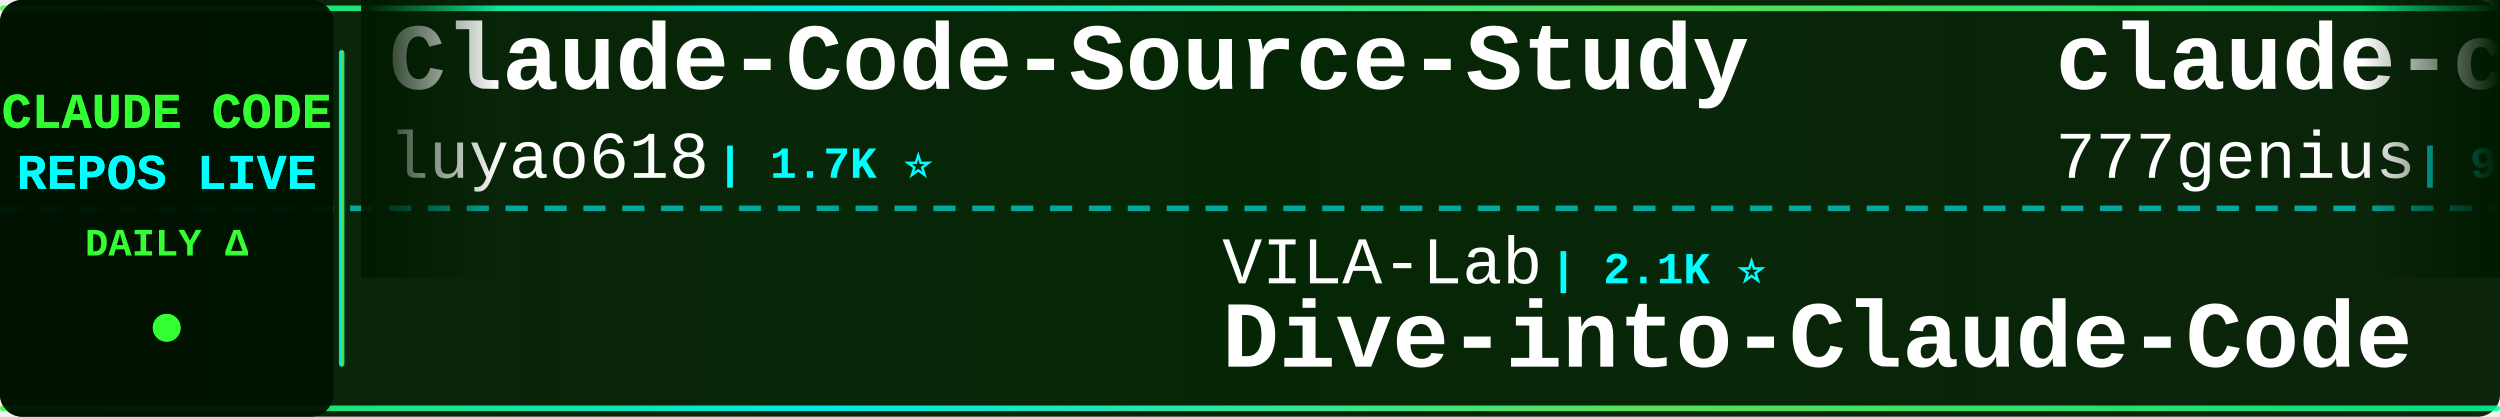
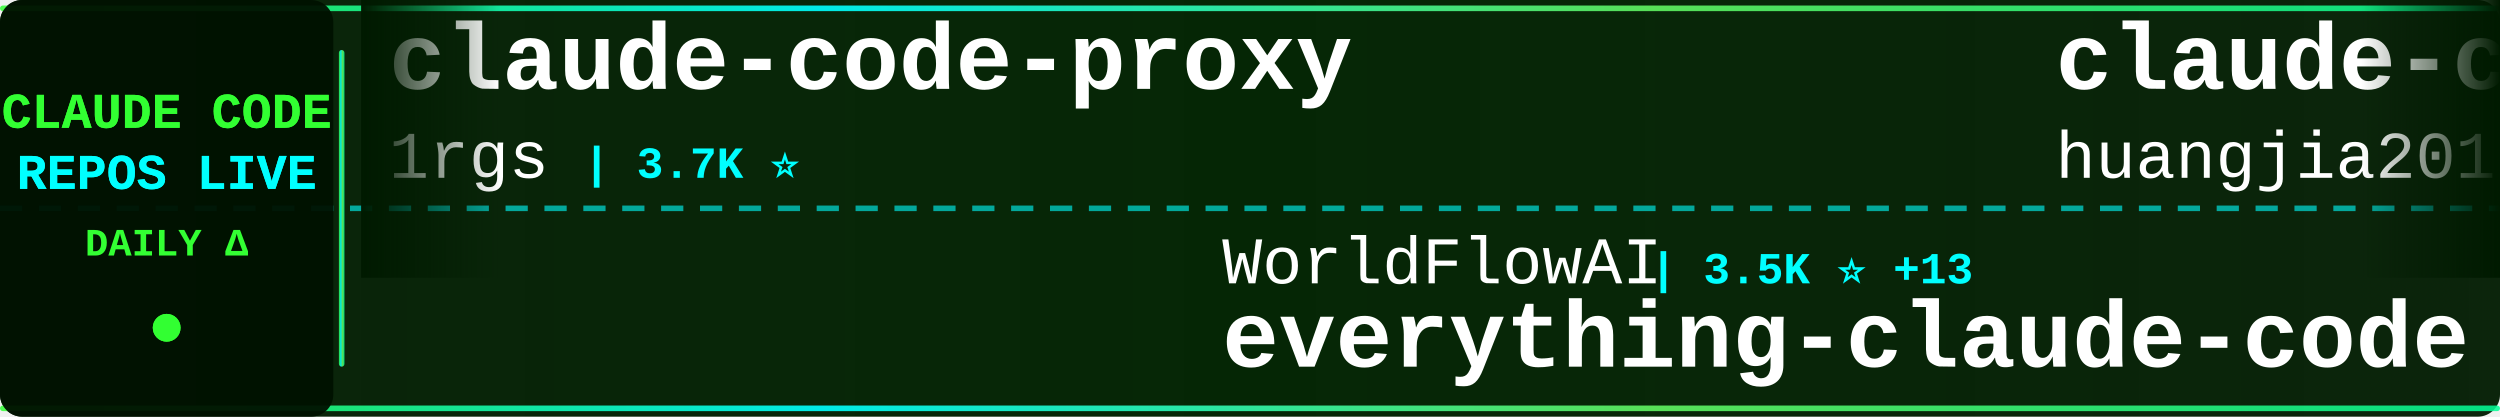
<svg xmlns="http://www.w3.org/2000/svg" width="900" height="150">
  <defs>
    <linearGradient id="tickerBg" x1="0%" y1="0%" x2="100%" y2="0%">
      <stop offset="0%" style="stop-color:#001a00;stop-opacity:0.95" />
      <stop offset="50%" style="stop-color:#002200;stop-opacity:0.98" />
      <stop offset="100%" style="stop-color:#001a00;stop-opacity:0.95" />
    </linearGradient>
    <linearGradient id="borderGrad" x1="0%" y1="0%" x2="100%" y2="0%">
      <stop offset="0%" style="stop-color:#33ff33;stop-opacity:0.85">
        <animate attributeName="stop-opacity" values="0.85;1;0.85" dur="2s" repeatCount="indefinite" />
      </stop>
      <stop offset="33%" style="stop-color:#00ffff;stop-opacity:0.9">
        <animate attributeName="stop-opacity" values="0.9;1;0.9" dur="2.2s" repeatCount="indefinite" />
      </stop>
      <stop offset="66%" style="stop-color:#66ff66;stop-opacity:0.85">
        <animate attributeName="stop-opacity" values="0.85;1;0.85" dur="1.8s" repeatCount="indefinite" />
      </stop>
      <stop offset="100%" style="stop-color:#00ff99;stop-opacity:0.85">
        <animate attributeName="stop-opacity" values="0.85;1;0.85" dur="2s" repeatCount="indefinite" />
      </stop>
    </linearGradient>
    <filter id="textGlow">
      <feGaussianBlur stdDeviation="0.1" result="coloredBlur" />
      <feMerge>
        <feMergeNode in="coloredBlur" />
        <feMergeNode in="SourceGraphic" />
      </feMerge>
    </filter>
    <filter id="metricGlow">
      <feGaussianBlur stdDeviation="0.2" result="coloredBlur" />
      <feMerge>
        <feMergeNode in="coloredBlur" />
        <feMergeNode in="SourceGraphic" />
      </feMerge>
    </filter>
    <linearGradient id="leftFade" x1="0%" y1="0%" x2="100%" y2="0%">
      <stop offset="0%" style="stop-color:#001a00;stop-opacity:1" />
      <stop offset="100%" style="stop-color:#001a00;stop-opacity:0" />
    </linearGradient>
    <linearGradient id="rightFade" x1="0%" y1="0%" x2="100%" y2="0%">
      <stop offset="0%" style="stop-color:#001a00;stop-opacity:0" />
      <stop offset="100%" style="stop-color:#001a00;stop-opacity:1" />
    </linearGradient>
  </defs>
  <rect width="900" height="150" fill="url(#tickerBg)" rx="8" />
  <rect x="0" y="2" width="900" height="2" fill="url(#borderGrad)" rx="1" />
  <rect x="0" y="146" width="900" height="2" fill="url(#borderGrad)" rx="1" />
  <line x1="0" y1="75" x2="900" y2="75" stroke="#00ffff" stroke-width="2" stroke-dasharray="8 6" opacity="0.6" />
  <rect x="0" y="0" width="120" height="150" fill="#001100" opacity="0.95" rx="8" />
  <text x="60" y="46" font-family="'Courier New', monospace" font-size="18" font-weight="bold" fill="#33ff33" text-anchor="middle" filter="url(#textGlow)">
    CLAUDE CODE
  </text>
  <text x="60" y="68" font-family="'Courier New', monospace" font-size="18" font-weight="bold" fill="#00ffff" text-anchor="middle" filter="url(#textGlow)">
    REPOS LIVE
  </text>
  <text x="60" y="92" font-family="'Courier New', monospace" font-size="14" font-weight="bold" fill="#33ff33" text-anchor="middle">
    DAILY Δ
  </text>
  <circle cx="60" cy="118" r="5" fill="#33ff33" filter="url(#metricGlow)">
    <animate attributeName="r" values="4;6;4" dur="1.5s" repeatCount="indefinite" />
    <animate attributeName="opacity" values="0.6;1;0.6" dur="1.5s" repeatCount="indefinite" />
  </circle>
  <rect x="122" y="18" width="2" height="114" fill="url(#borderGrad)" rx="1" />
  <clipPath id="tickerClip">
    <rect x="130" y="0" width="770" height="150" />
  </clipPath>
  <g clip-path="url(#tickerClip)">
    <g id="tickerItems">
      <animateTransform attributeName="transform" attributeType="XML" type="translate" from="0 0" to="-3000 0" dur="54s" repeatCount="indefinite" />
      <g transform="translate(0, 0)">
-         <text x="140" y="32" font-family="'Courier New', monospace" font-size="34" font-weight="bold" fill="#ffffff">Claude-Code-Source-Study</text>
-         <text x="140" y="64" font-family="'Courier New', monospace" font-size="24" font-weight="normal" fill="#ffffff" opacity="1.0">luyao618</text>
-         <text x="258" y="64" font-family="'Courier New', monospace" font-size="16" font-weight="bold" fill="#00ffff"> | 1.7K ⭐</text>
+         <text x="140" y="32" font-family="'Courier New', monospace" font-size="34" font-weight="bold" fill="#ffffff">claude-code-proxy</text>
+         <text x="140" y="64" font-family="'Courier New', monospace" font-size="24" font-weight="normal" fill="#ffffff" opacity="1.0">1rgs</text>
+         <text x="210" y="64" font-family="'Courier New', monospace" font-size="16" font-weight="bold" fill="#00ffff"> | 3.7K ⭐</text>
      </g>
      <g transform="translate(300, 0)">
-         <text x="140" y="102" font-family="'Courier New', monospace" font-size="24" font-weight="normal" fill="#ffffff" opacity="1.0">VILA-Lab</text>
-         <text x="258" y="102" font-family="'Courier New', monospace" font-size="16" font-weight="bold" fill="#00ffff"> | 2.1K ⭐</text>
-         <text x="140" y="132" font-family="'Courier New', monospace" font-size="34" font-weight="bold" fill="#ffffff">Dive-into-Claude-Code</text>
+         <text x="140" y="102" font-family="'Courier New', monospace" font-size="24" font-weight="normal" fill="#ffffff" opacity="1.0">WorldFlowAI</text>
+         <text x="294" y="102" font-family="'Courier New', monospace" font-size="16" font-weight="bold" fill="#00ffff"> | 3.5K ⭐ +13</text>
+         <text x="140" y="132" font-family="'Courier New', monospace" font-size="34" font-weight="bold" fill="#ffffff">everything-claude-code</text>
      </g>
      <g transform="translate(600, 0)">
-         <text x="140" y="32" font-family="'Courier New', monospace" font-size="34" font-weight="bold" fill="#ffffff">claude-code-source-code</text>
-         <text x="140" y="64" font-family="'Courier New', monospace" font-size="24" font-weight="normal" fill="#ffffff" opacity="1.0">777genius</text>
-         <text x="270" y="64" font-family="'Courier New', monospace" font-size="16" font-weight="bold" fill="#00ffff"> | 931 ⭐ -1</text>
+         <text x="140" y="32" font-family="'Courier New', monospace" font-size="34" font-weight="bold" fill="#ffffff">claude-code-engineering</text>
+         <text x="140" y="64" font-family="'Courier New', monospace" font-size="24" font-weight="normal" fill="#ffffff" opacity="1.0">huangjia2019</text>
+         <text x="306" y="64" font-family="'Courier New', monospace" font-size="16" font-weight="bold" fill="#00ffff"> | 1.1K ⭐</text>
      </g>
      <g transform="translate(900, 0)">
-         <text x="140" y="102" font-family="'Courier New', monospace" font-size="24" font-weight="normal" fill="#ffffff" opacity="1.0">VoltAgent</text>
-         <text x="270" y="102" font-family="'Courier New', monospace" font-size="16" font-weight="bold" fill="#00ffff"> | 25.3K ⭐ +4</text>
-         <text x="140" y="132" font-family="'Courier New', monospace" font-size="34" font-weight="bold" fill="#ffffff">awesome-claude-code-suba...</text>
+         <text x="140" y="102" font-family="'Courier New', monospace" font-size="24" font-weight="normal" fill="#ffffff" opacity="1.0">anthropics</text>
+         <text x="282" y="102" font-family="'Courier New', monospace" font-size="16" font-weight="bold" fill="#00ffff"> | 988 ⭐</text>
+         <text x="140" y="132" font-family="'Courier New', monospace" font-size="34" font-weight="bold" fill="#ffffff">claude-code-base-action</text>
      </g>
      <g transform="translate(1200, 0)">
-         <text x="140" y="32" font-family="'Courier New', monospace" font-size="34" font-weight="bold" fill="#ffffff">claude-code-action</text>
-         <text x="140" y="64" font-family="'Courier New', monospace" font-size="24" font-weight="normal" fill="#ffffff" opacity="1.0">anthropics</text>
-         <text x="282" y="64" font-family="'Courier New', monospace" font-size="16" font-weight="bold" fill="#00ffff"> | 8.9K ⭐</text>
+         <text x="140" y="32" font-family="'Courier New', monospace" font-size="34" font-weight="bold" fill="#ffffff">claude-code-source</text>
+         <text x="140" y="64" font-family="'Courier New', monospace" font-size="24" font-weight="normal" fill="#ffffff" opacity="1.0">hangsman</text>
+         <text x="258" y="64" font-family="'Courier New', monospace" font-size="16" font-weight="bold" fill="#00ffff"> | 796 ⭐</text>
      </g>
      <g transform="translate(1500, 0)">
-         <text x="140" y="102" font-family="'Courier New', monospace" font-size="24" font-weight="normal" fill="#ffffff" opacity="1.0">digitalsamba</text>
-         <text x="306" y="102" font-family="'Courier New', monospace" font-size="16" font-weight="bold" fill="#00ffff"> | 2.1K ⭐ +2</text>
-         <text x="140" y="132" font-family="'Courier New', monospace" font-size="34" font-weight="bold" fill="#ffffff">claude-code-video-toolki...</text>
+         <text x="140" y="102" font-family="'Courier New', monospace" font-size="24" font-weight="normal" fill="#ffffff" opacity="1.0">KPR111</text>
+         <text x="234" y="102" font-family="'Courier New', monospace" font-size="16" font-weight="bold" fill="#00ffff"> | 18 ⭐</text>
+         <text x="140" y="132" font-family="'Courier New', monospace" font-size="34" font-weight="bold" fill="#ffffff">Claude-Code</text>
      </g>
      <g transform="translate(1800, 0)">
-         <text x="140" y="32" font-family="'Courier New', monospace" font-size="34" font-weight="bold" fill="#ffffff">ECC</text>
-         <text x="140" y="64" font-family="'Courier New', monospace" font-size="24" font-weight="normal" fill="#ffffff" opacity="1.0">affaan-m</text>
-         <text x="258" y="64" font-family="'Courier New', monospace" font-size="16" font-weight="bold" fill="#00ffff"> | 265.8K ⭐ +241</text>
+         <text x="140" y="32" font-family="'Courier New', monospace" font-size="34" font-weight="bold" fill="#ffffff">awesome-claude-code-suba...</text>
+         <text x="140" y="64" font-family="'Courier New', monospace" font-size="24" font-weight="normal" fill="#ffffff" opacity="1.0">VoltAgent</text>
+         <text x="270" y="64" font-family="'Courier New', monospace" font-size="16" font-weight="bold" fill="#00ffff"> | 25.3K ⭐ +3</text>
      </g>
      <g transform="translate(2100, 0)">
-         <text x="140" y="102" font-family="'Courier New', monospace" font-size="24" font-weight="normal" fill="#ffffff" opacity="1.0">fuergaosi233</text>
-         <text x="306" y="102" font-family="'Courier New', monospace" font-size="16" font-weight="bold" fill="#00ffff"> | 2.8K ⭐</text>
-         <text x="140" y="132" font-family="'Courier New', monospace" font-size="34" font-weight="bold" fill="#ffffff">claude-code-proxy</text>
+         <text x="140" y="102" font-family="'Courier New', monospace" font-size="24" font-weight="normal" fill="#ffffff" opacity="1.0">guanshan</text>
+         <text x="258" y="102" font-family="'Courier New', monospace" font-size="16" font-weight="bold" fill="#00ffff"> | 61 ⭐</text>
+         <text x="140" y="132" font-family="'Courier New', monospace" font-size="34" font-weight="bold" fill="#ffffff">ClaudeCode</text>
      </g>
      <g transform="translate(2400, 0)">
-         <text x="140" y="32" font-family="'Courier New', monospace" font-size="34" font-weight="bold" fill="#ffffff">claude-code-showcase</text>
-         <text x="140" y="64" font-family="'Courier New', monospace" font-size="24" font-weight="normal" fill="#ffffff" opacity="1.0">ChrisWiles</text>
-         <text x="282" y="64" font-family="'Courier New', monospace" font-size="16" font-weight="bold" fill="#00ffff"> | 6.1K ⭐ +1</text>
+         <text x="140" y="32" font-family="'Courier New', monospace" font-size="34" font-weight="bold" fill="#ffffff">arcads-claude-code</text>
+         <text x="140" y="64" font-family="'Courier New', monospace" font-size="24" font-weight="normal" fill="#ffffff" opacity="1.0">krusemediallc</text>
+         <text x="318" y="64" font-family="'Courier New', monospace" font-size="16" font-weight="bold" fill="#00ffff"> | 1.5K ⭐</text>
      </g>
      <g transform="translate(2700, 0)">
-         <text x="140" y="102" font-family="'Courier New', monospace" font-size="24" font-weight="normal" fill="#ffffff" opacity="1.0">ccplugins</text>
-         <text x="270" y="102" font-family="'Courier New', monospace" font-size="16" font-weight="bold" fill="#00ffff"> | 952 ⭐</text>
-         <text x="140" y="132" font-family="'Courier New', monospace" font-size="34" font-weight="bold" fill="#ffffff">awesome-claude-code-plug...</text>
+         <text x="140" y="102" font-family="'Courier New', monospace" font-size="24" font-weight="normal" fill="#ffffff" opacity="1.0">chauncygu</text>
+         <text x="270" y="102" font-family="'Courier New', monospace" font-size="16" font-weight="bold" fill="#00ffff"> | 2.8K ⭐</text>
+         <text x="140" y="132" font-family="'Courier New', monospace" font-size="34" font-weight="bold" fill="#ffffff">collection-claude-code-s...</text>
      </g>
      <g transform="translate(3000, 0)">
-         <text x="140" y="32" font-family="'Courier New', monospace" font-size="34" font-weight="bold" fill="#ffffff">Claude-Code-Source-Study</text>
-         <text x="140" y="64" font-family="'Courier New', monospace" font-size="24" font-weight="normal" fill="#ffffff" opacity="1.0">luyao618</text>
-         <text x="258" y="64" font-family="'Courier New', monospace" font-size="16" font-weight="bold" fill="#00ffff"> | 1.7K ⭐</text>
+         <text x="140" y="32" font-family="'Courier New', monospace" font-size="34" font-weight="bold" fill="#ffffff">claude-code-proxy</text>
+         <text x="140" y="64" font-family="'Courier New', monospace" font-size="24" font-weight="normal" fill="#ffffff" opacity="1.0">1rgs</text>
+         <text x="210" y="64" font-family="'Courier New', monospace" font-size="16" font-weight="bold" fill="#00ffff"> | 3.7K ⭐</text>
      </g>
      <g transform="translate(3300, 0)">
-         <text x="140" y="102" font-family="'Courier New', monospace" font-size="24" font-weight="normal" fill="#ffffff" opacity="1.0">VILA-Lab</text>
-         <text x="258" y="102" font-family="'Courier New', monospace" font-size="16" font-weight="bold" fill="#00ffff"> | 2.1K ⭐</text>
-         <text x="140" y="132" font-family="'Courier New', monospace" font-size="34" font-weight="bold" fill="#ffffff">Dive-into-Claude-Code</text>
+         <text x="140" y="102" font-family="'Courier New', monospace" font-size="24" font-weight="normal" fill="#ffffff" opacity="1.0">WorldFlowAI</text>
+         <text x="294" y="102" font-family="'Courier New', monospace" font-size="16" font-weight="bold" fill="#00ffff"> | 3.5K ⭐ +13</text>
+         <text x="140" y="132" font-family="'Courier New', monospace" font-size="34" font-weight="bold" fill="#ffffff">everything-claude-code</text>
      </g>
      <g transform="translate(3600, 0)">
-         <text x="140" y="32" font-family="'Courier New', monospace" font-size="34" font-weight="bold" fill="#ffffff">claude-code-source-code</text>
-         <text x="140" y="64" font-family="'Courier New', monospace" font-size="24" font-weight="normal" fill="#ffffff" opacity="1.0">777genius</text>
-         <text x="270" y="64" font-family="'Courier New', monospace" font-size="16" font-weight="bold" fill="#00ffff"> | 931 ⭐ -1</text>
+         <text x="140" y="32" font-family="'Courier New', monospace" font-size="34" font-weight="bold" fill="#ffffff">claude-code-engineering</text>
+         <text x="140" y="64" font-family="'Courier New', monospace" font-size="24" font-weight="normal" fill="#ffffff" opacity="1.0">huangjia2019</text>
+         <text x="306" y="64" font-family="'Courier New', monospace" font-size="16" font-weight="bold" fill="#00ffff"> | 1.1K ⭐</text>
      </g>
      <g transform="translate(3900, 0)">
-         <text x="140" y="102" font-family="'Courier New', monospace" font-size="24" font-weight="normal" fill="#ffffff" opacity="1.0">VoltAgent</text>
-         <text x="270" y="102" font-family="'Courier New', monospace" font-size="16" font-weight="bold" fill="#00ffff"> | 25.3K ⭐ +4</text>
-         <text x="140" y="132" font-family="'Courier New', monospace" font-size="34" font-weight="bold" fill="#ffffff">awesome-claude-code-suba...</text>
+         <text x="140" y="102" font-family="'Courier New', monospace" font-size="24" font-weight="normal" fill="#ffffff" opacity="1.0">anthropics</text>
+         <text x="282" y="102" font-family="'Courier New', monospace" font-size="16" font-weight="bold" fill="#00ffff"> | 988 ⭐</text>
+         <text x="140" y="132" font-family="'Courier New', monospace" font-size="34" font-weight="bold" fill="#ffffff">claude-code-base-action</text>
      </g>
    </g>
  </g>
  <rect x="130" y="0" width="50" height="100" fill="url(#leftFade)" />
  <rect x="850" y="0" width="50" height="100" fill="url(#rightFade)" />
</svg>
